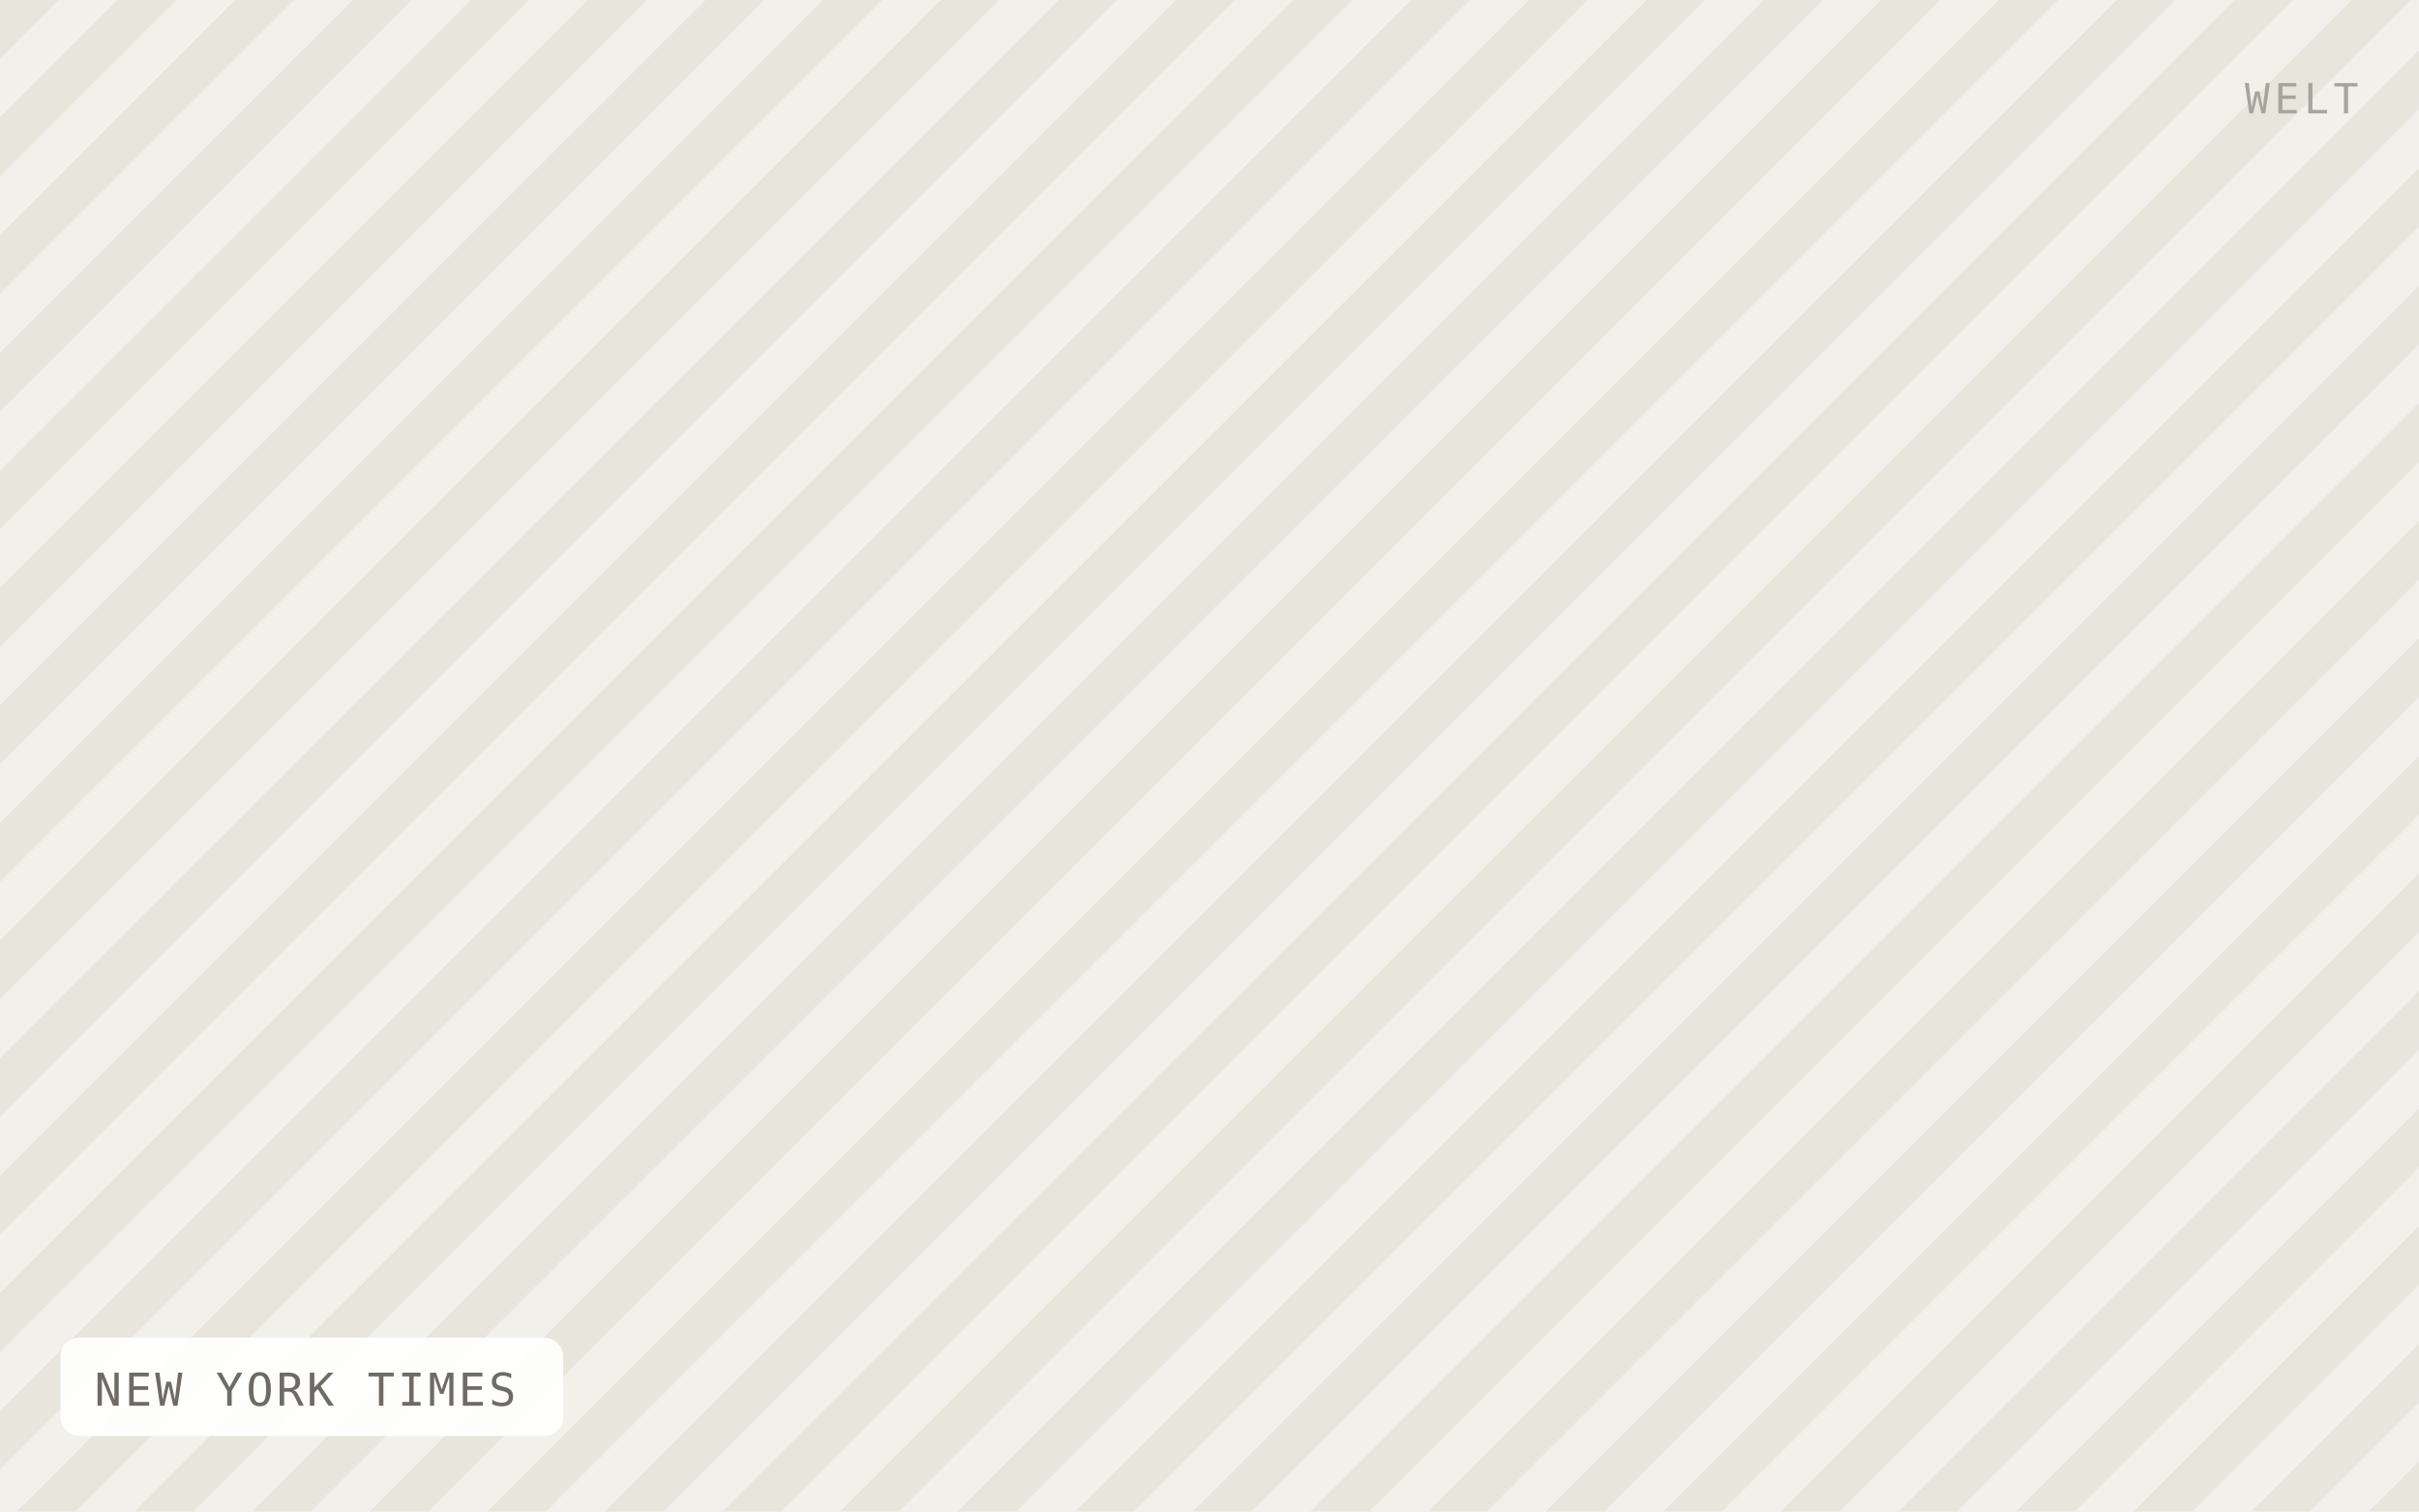
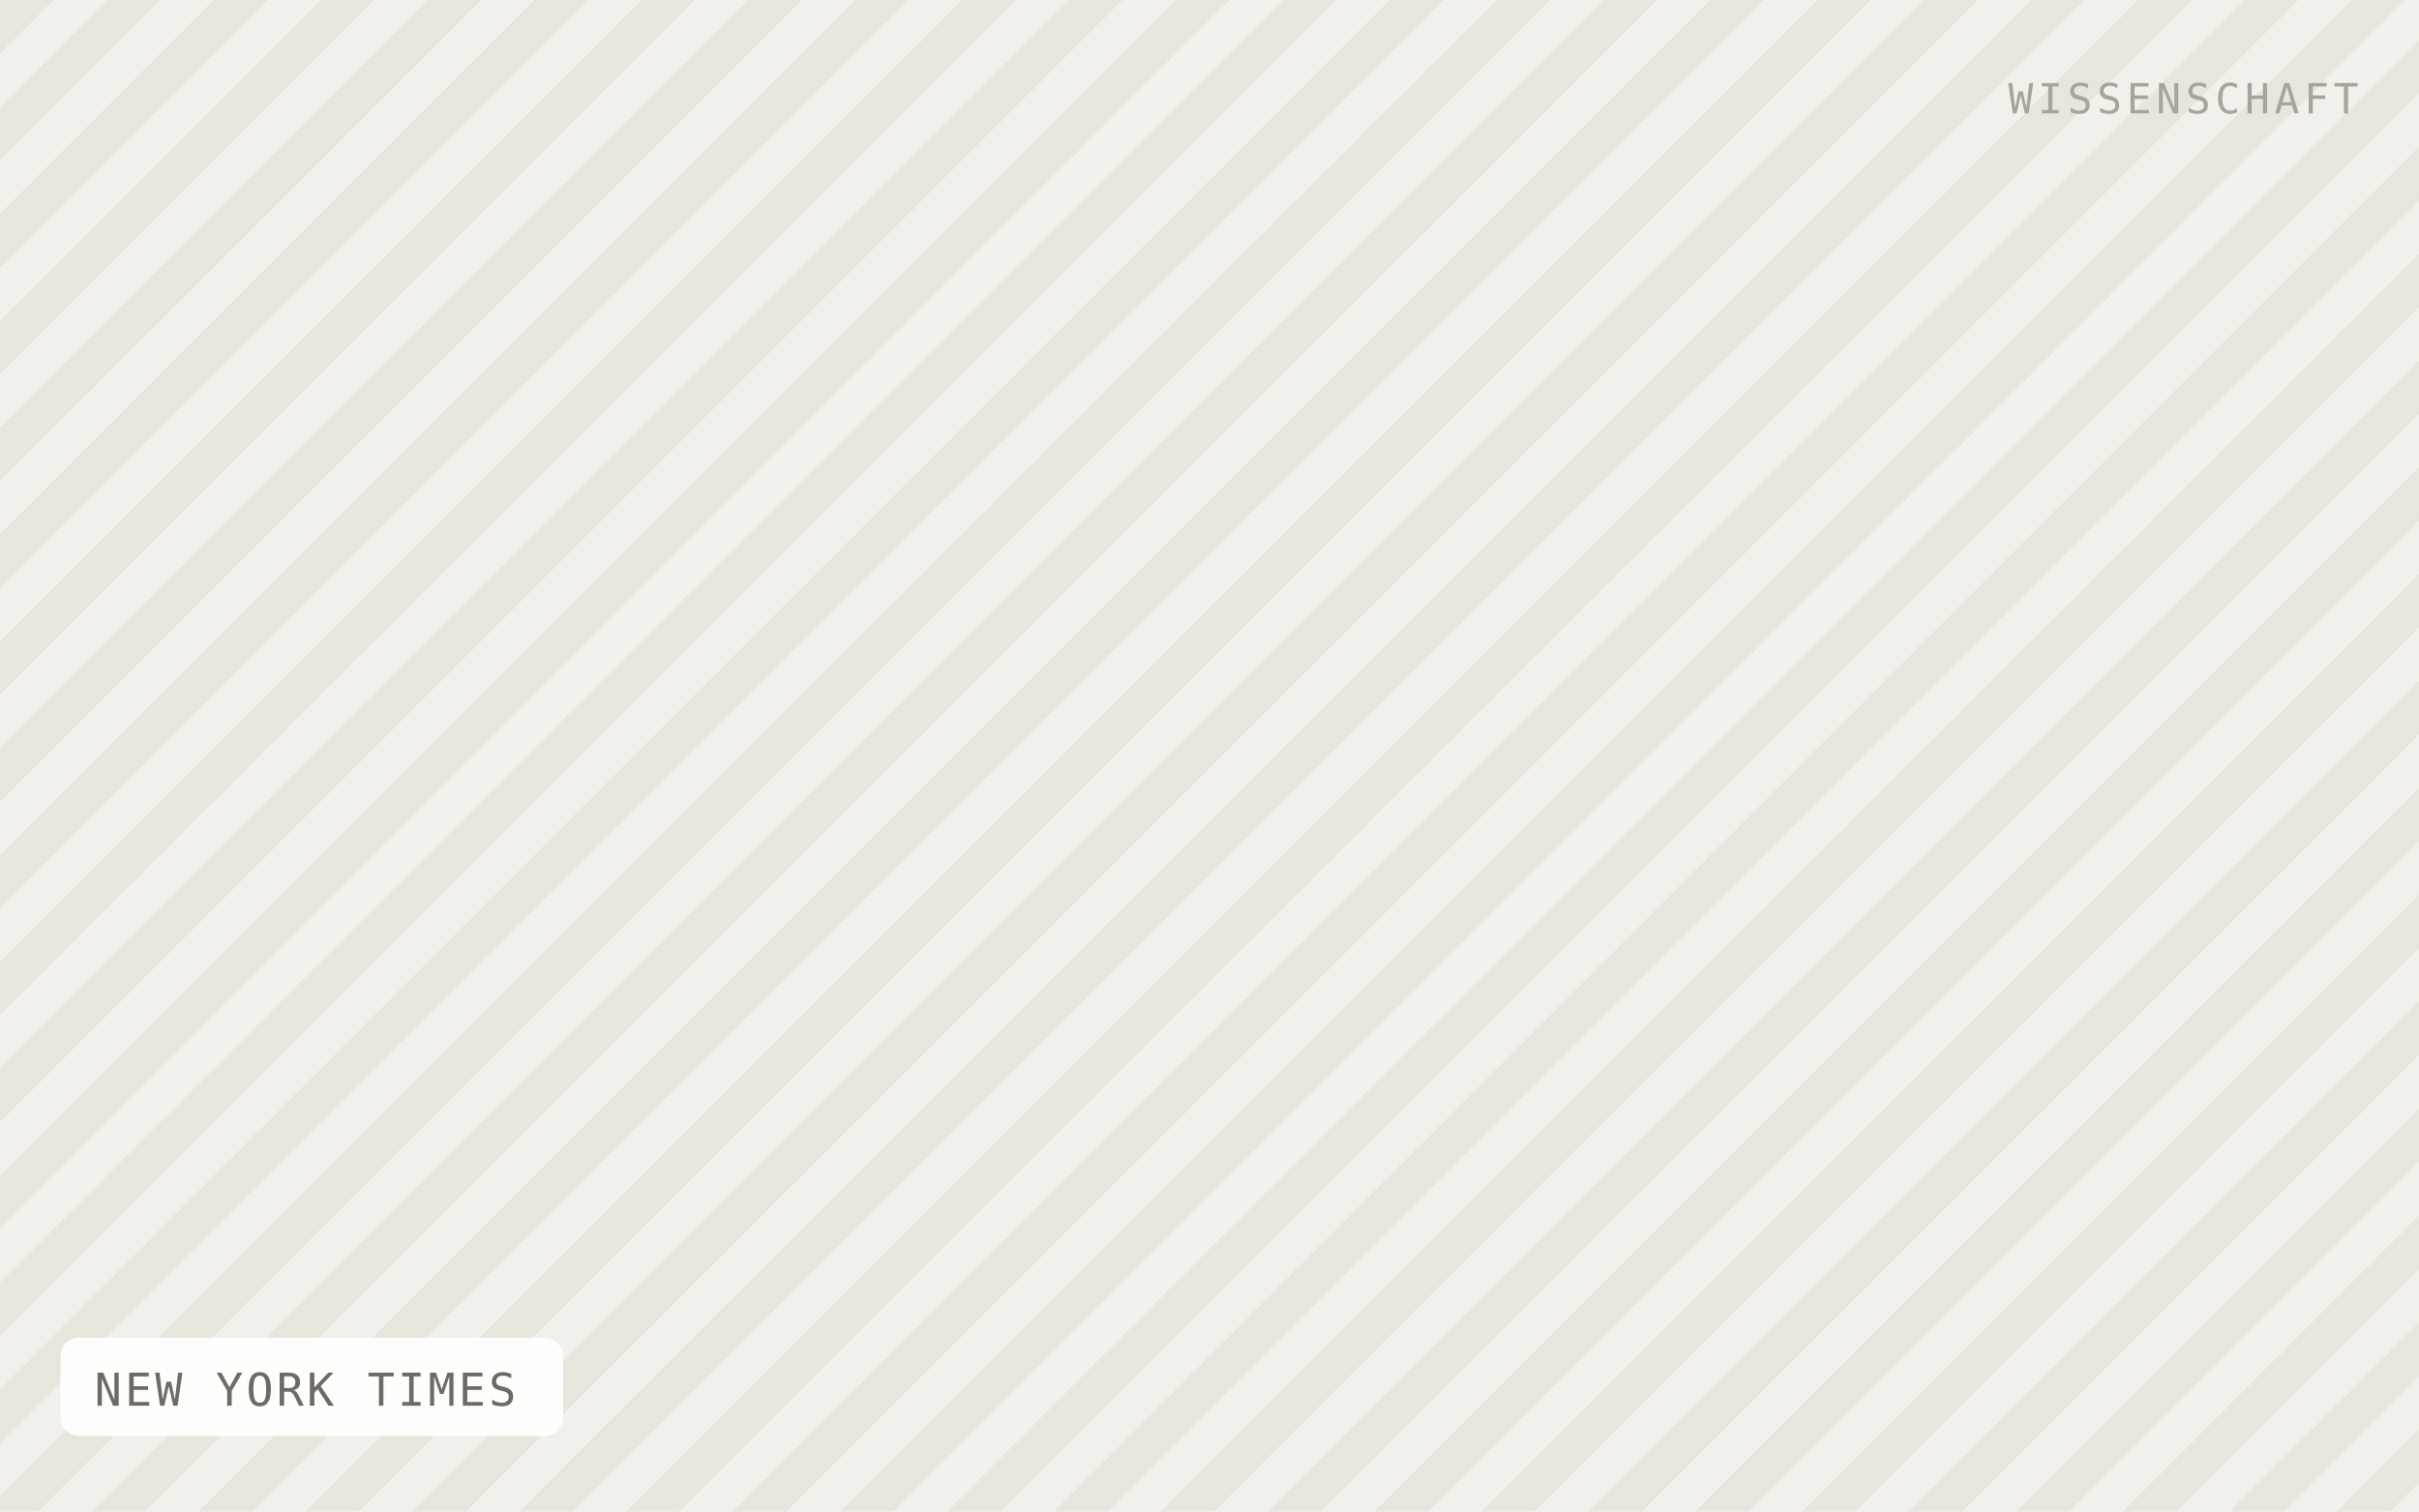
<svg xmlns="http://www.w3.org/2000/svg" viewBox="0 0 640 400" width="640" height="400" role="img" aria-label="NEW YORK TIMES">
  <defs>
-     <pattern id="h" width="22" height="22" patternTransform="rotate(45)" patternUnits="userSpaceOnUse">
-       <rect width="22" height="22" fill="#f2f0ea" />
-       <rect width="11" height="22" fill="#e8e5dd" />
+     <pattern id="h" width="20" height="20" patternTransform="rotate(45)" patternUnits="userSpaceOnUse">
+       <rect width="20" height="20" fill="#f2f0ea" />
+       <rect width="10" height="20" fill="#e8e5dd" />
    </pattern>
  </defs>
  <rect width="640" height="400" fill="url(#h)" />
  <rect x="16" y="354" width="133" height="26" rx="5" fill="#ffffff" fill-opacity="0.92" />
  <text x="25" y="372" font-family="IBM Plex Mono, Menlo, monospace" font-size="12" letter-spacing="0.8" fill="#6f6b64">NEW YORK TIMES</text>
-   <text x="624" y="30" text-anchor="end" font-family="IBM Plex Mono, Menlo, monospace" font-size="11" letter-spacing="1.2" fill="#a8a49c">WELT</text>
+   <text x="624" y="30" text-anchor="end" font-family="IBM Plex Mono, Menlo, monospace" font-size="11" letter-spacing="1.2" fill="#a8a49c">WISSENSCHAFT</text>
</svg>
